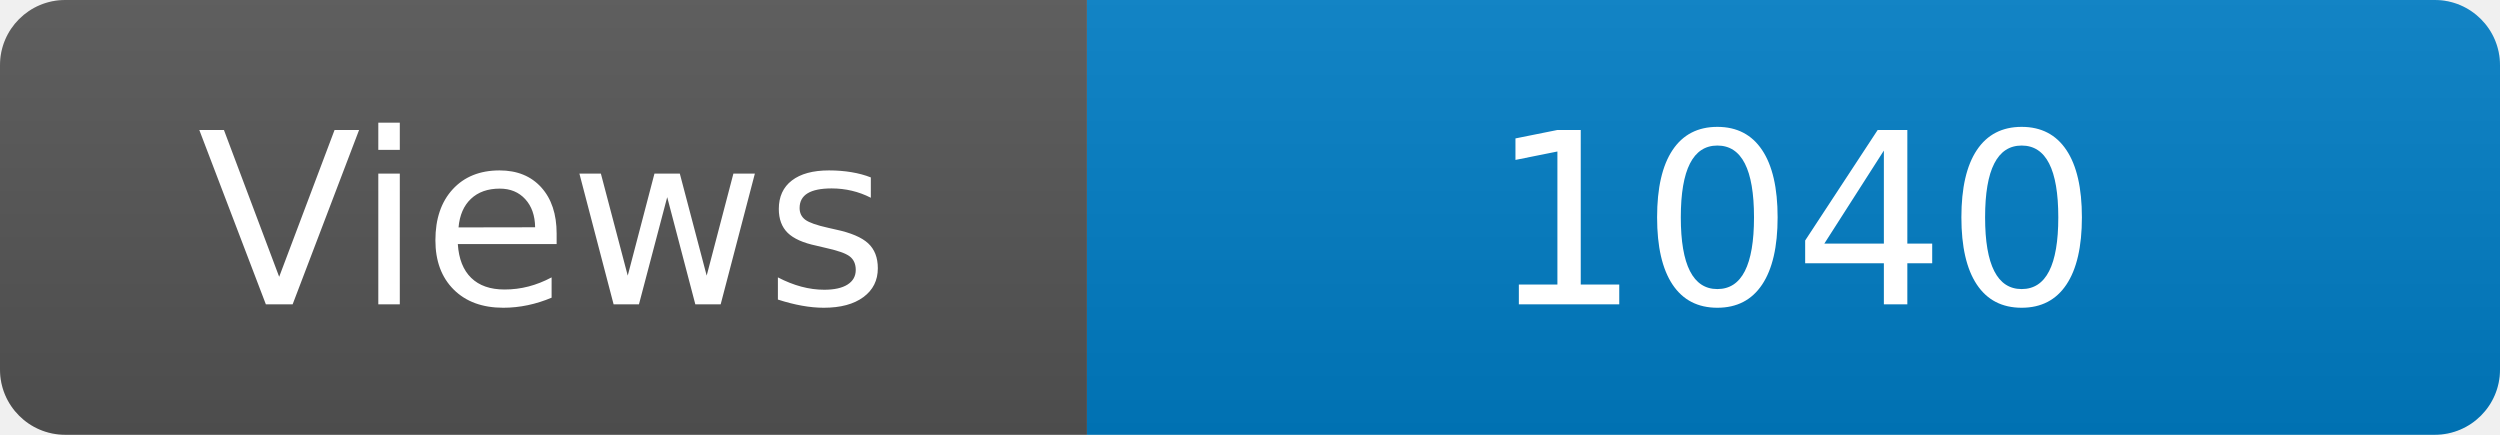
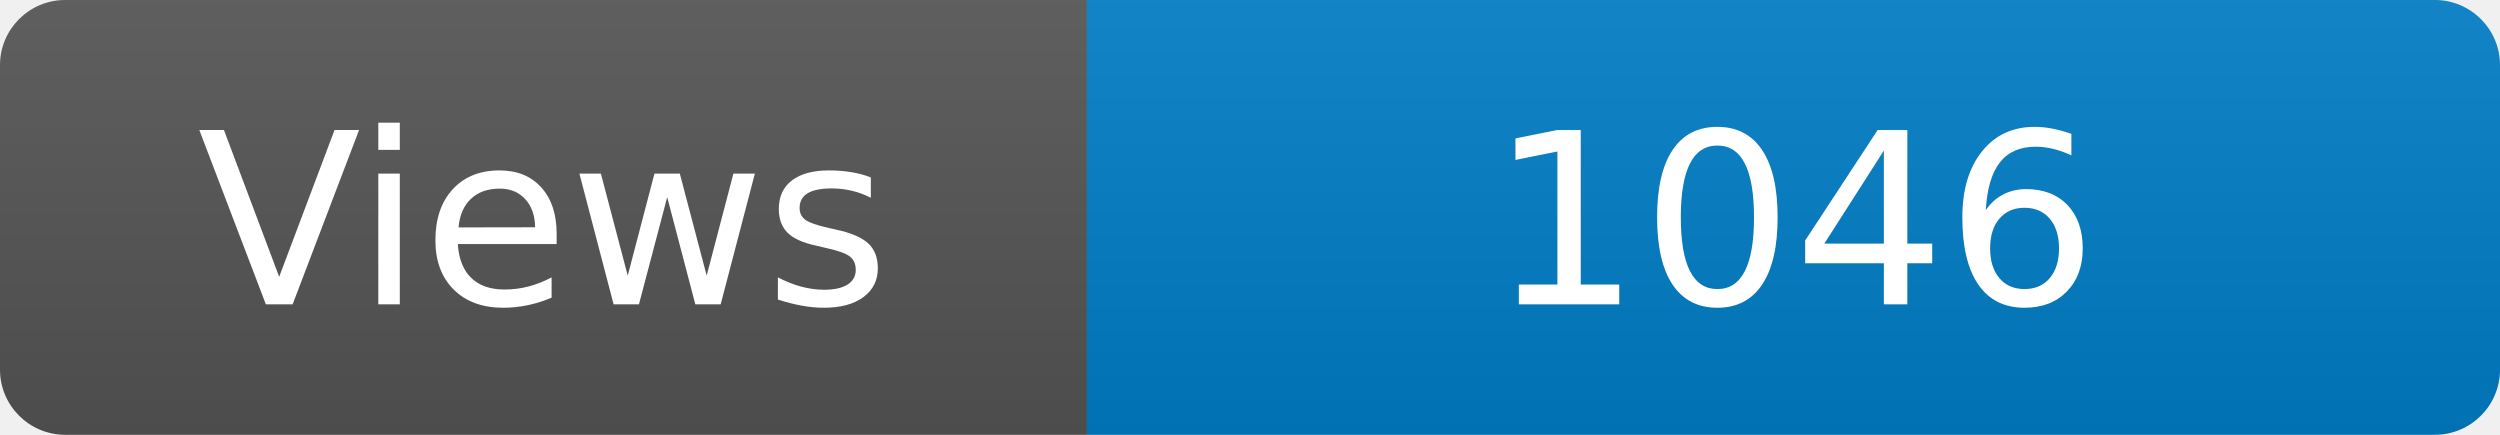
<svg xmlns="http://www.w3.org/2000/svg" width="115" height="20" role="img" aria-label="Maintained?: yes">
  <linearGradient id="s" x2="0" y2="100%">
    <stop offset="0" stop-color="#bbb" stop-opacity=".1" />
    <stop offset="1" stop-opacity=".1" />
  </linearGradient>
  <clipPath id="r">
    <rect width="115" height="20" rx="3" fill="#fff" />
  </clipPath>
  <g clip-path="url(#r)">
    <rect width="50" height="20" fill="#555" />
    <rect x="50" width="160" height="20" fill="#007ec6" />
    <rect width="115" height="20" fill="url(#s)" />
  </g>
  <g fill="#fff" text-anchor="middle" font-family="Verdana,Geneva,DejaVu Sans,sans-serif" font-size="110">
    <text x="250" y="140" transform="scale(.1)" fill="#fff">Views</text>
-     <text x="825" y="140" transform="scale(.1)" fill="#fff">1040</text>
+     <text x="825" y="140" transform="scale(.1)" fill="#fff">1046</text>
  </g>
</svg>
